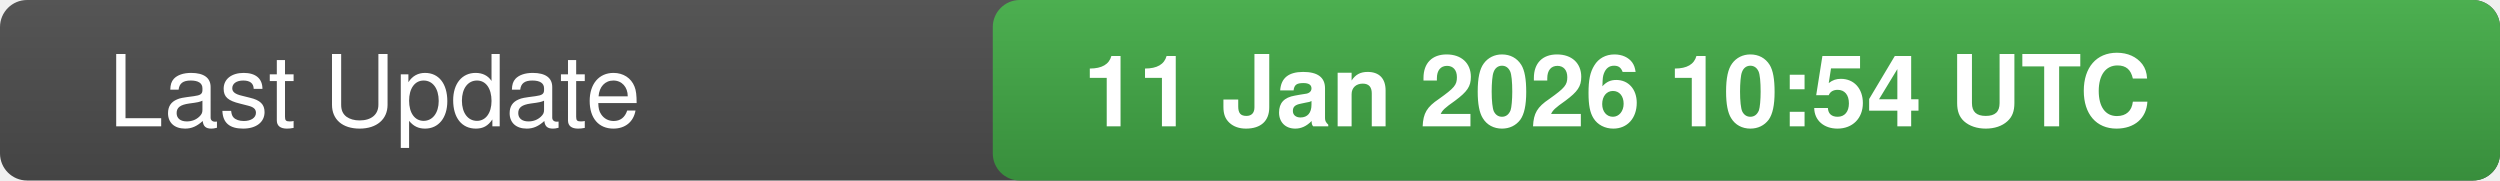
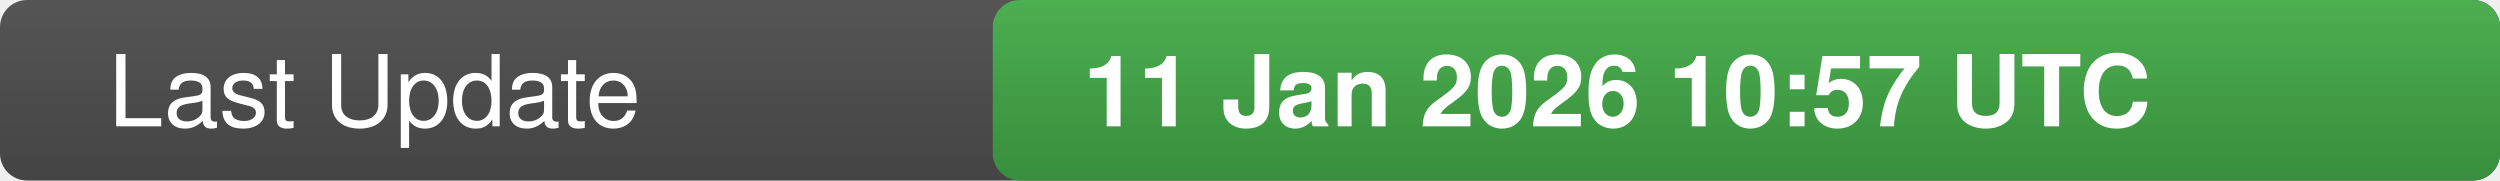
<svg xmlns="http://www.w3.org/2000/svg" width="277" height="20">
  <defs>
    <linearGradient id="bg" x1="0" x2="0" y1="0" y2="1">
      <stop offset="0" stop-color="#555" stop-opacity="1" />
      <stop offset="1" stop-color="#444" stop-opacity="1" />
    </linearGradient>
    <linearGradient id="valueBg" x1="0" x2="0" y1="0" y2="1">
      <stop offset="0" stop-color="#4caf50" stop-opacity="1" />
      <stop offset="1" stop-color="#388e3c" stop-opacity="1" />
    </linearGradient>
    <clipPath id="rounded-right">
      <rect x="110" y="0" width="167" height="20" rx="3" />
    </clipPath>
  </defs>
  <rect width="277" height="20" fill="url(#bg)" rx="3" />
  <rect x="110" y="0" width="167" height="20" fill="url(#valueBg)" clip-path="url(#rounded-right)" />
  <text x="12" y="14" fill="#fff" font-family="-apple-system,BlinkMacSystemFont,Segoe UI,Helvetica,Arial,sans-serif" font-size="11" font-weight="500">Last Update</text>
-   <text x="120" y="14" fill="#fff" font-family="-apple-system,BlinkMacSystemFont,Segoe UI,Helvetica,Arial,sans-serif" font-size="11" font-weight="600">11 Jan 2026 10:54 UTC</text>
-   <text x="0" y="0" fill="#555" font-size="0" opacity="0">6113190</text>
+   <text x="120" y="14" fill="#fff" font-family="-apple-system,BlinkMacSystemFont,Segoe UI,Helvetica,Arial,sans-serif" font-size="11" font-weight="600">11 Jan 2026 10:57 UTC</text>
+   <text x="0" y="0" fill="#555" font-size="0" opacity="0">4938888</text>
</svg>
